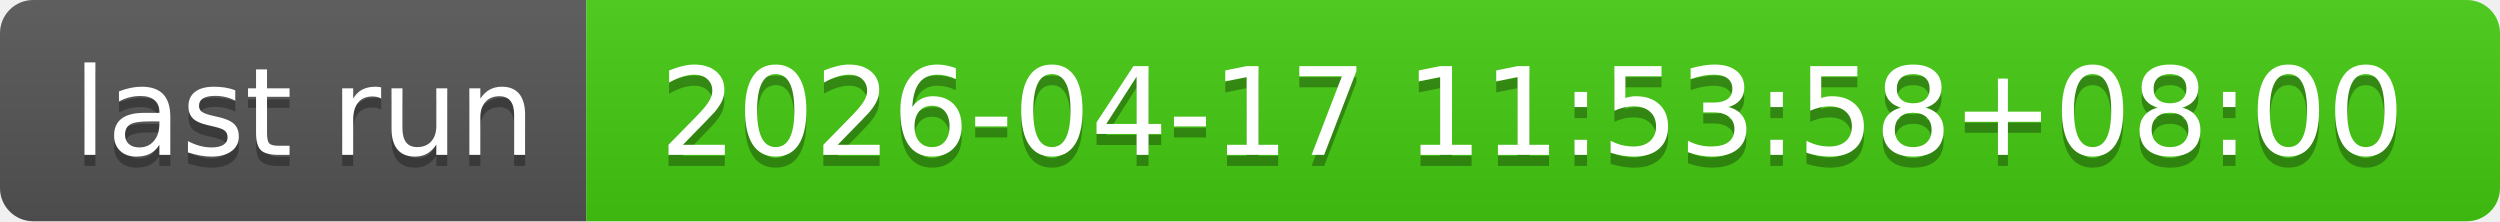
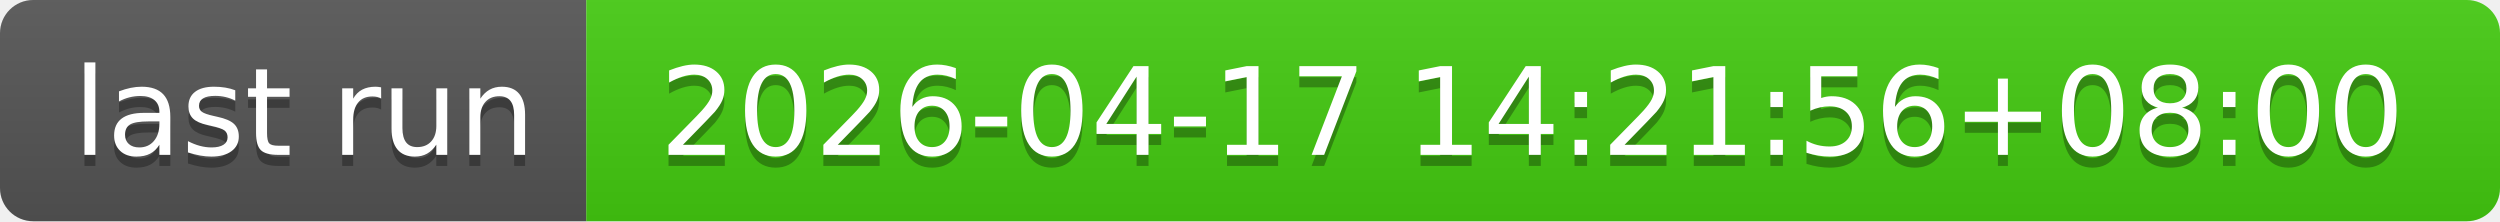
- <svg xmlns="http://www.w3.org/2000/svg" width="226" height="20" role="img" aria-label="last run: 2026-04-17 11:53:58+08:00">
+ <svg xmlns="http://www.w3.org/2000/svg" width="226" height="20" role="img" aria-label="last run: 2026-04-17 14:21:56+08:00">
  <linearGradient id="s" x2="0" y2="100%">
    <stop offset="0" stop-color="#bbb" stop-opacity=".1" />
    <stop offset="1" stop-opacity=".1" />
  </linearGradient>
  <clipPath id="r">
    <rect width="226" height="20" rx="3" fill="#fff" />
  </clipPath>
  <g clip-path="url(#r)">
    <rect width="53" height="20" fill="#555" />
    <rect x="53" width="173" height="20" fill="#4c1" />
    <rect width="226" height="20" fill="url(#s)" />
  </g>
  <g fill="#fff" text-anchor="middle" font-family="Verdana,Geneva,DejaVu Sans,sans-serif" text-rendering="geometricPrecision" font-size="110">
    <text aria-hidden="true" x="275" y="150" fill="#010101" fill-opacity=".3" transform="scale(.1)" textLength="430">last run</text>
    <text x="275" y="140" transform="scale(.1)" fill="#fff" textLength="430">last run</text>
-     <text aria-hidden="true" x="1385" y="150" fill="#010101" fill-opacity=".3" transform="scale(.1)" textLength="1630">2026-04-17 11:53:58+08:00</text>
-     <text x="1385" y="140" transform="scale(.1)" fill="#fff" textLength="1630">2026-04-17 11:53:58+08:00</text>
+     <text aria-hidden="true" x="1385" y="150" fill="#010101" fill-opacity=".3" transform="scale(.1)" textLength="1630">2026-04-17 14:21:56+08:00</text>
+     <text x="1385" y="140" transform="scale(.1)" fill="#fff" textLength="1630">2026-04-17 14:21:56+08:00</text>
  </g>
</svg>
